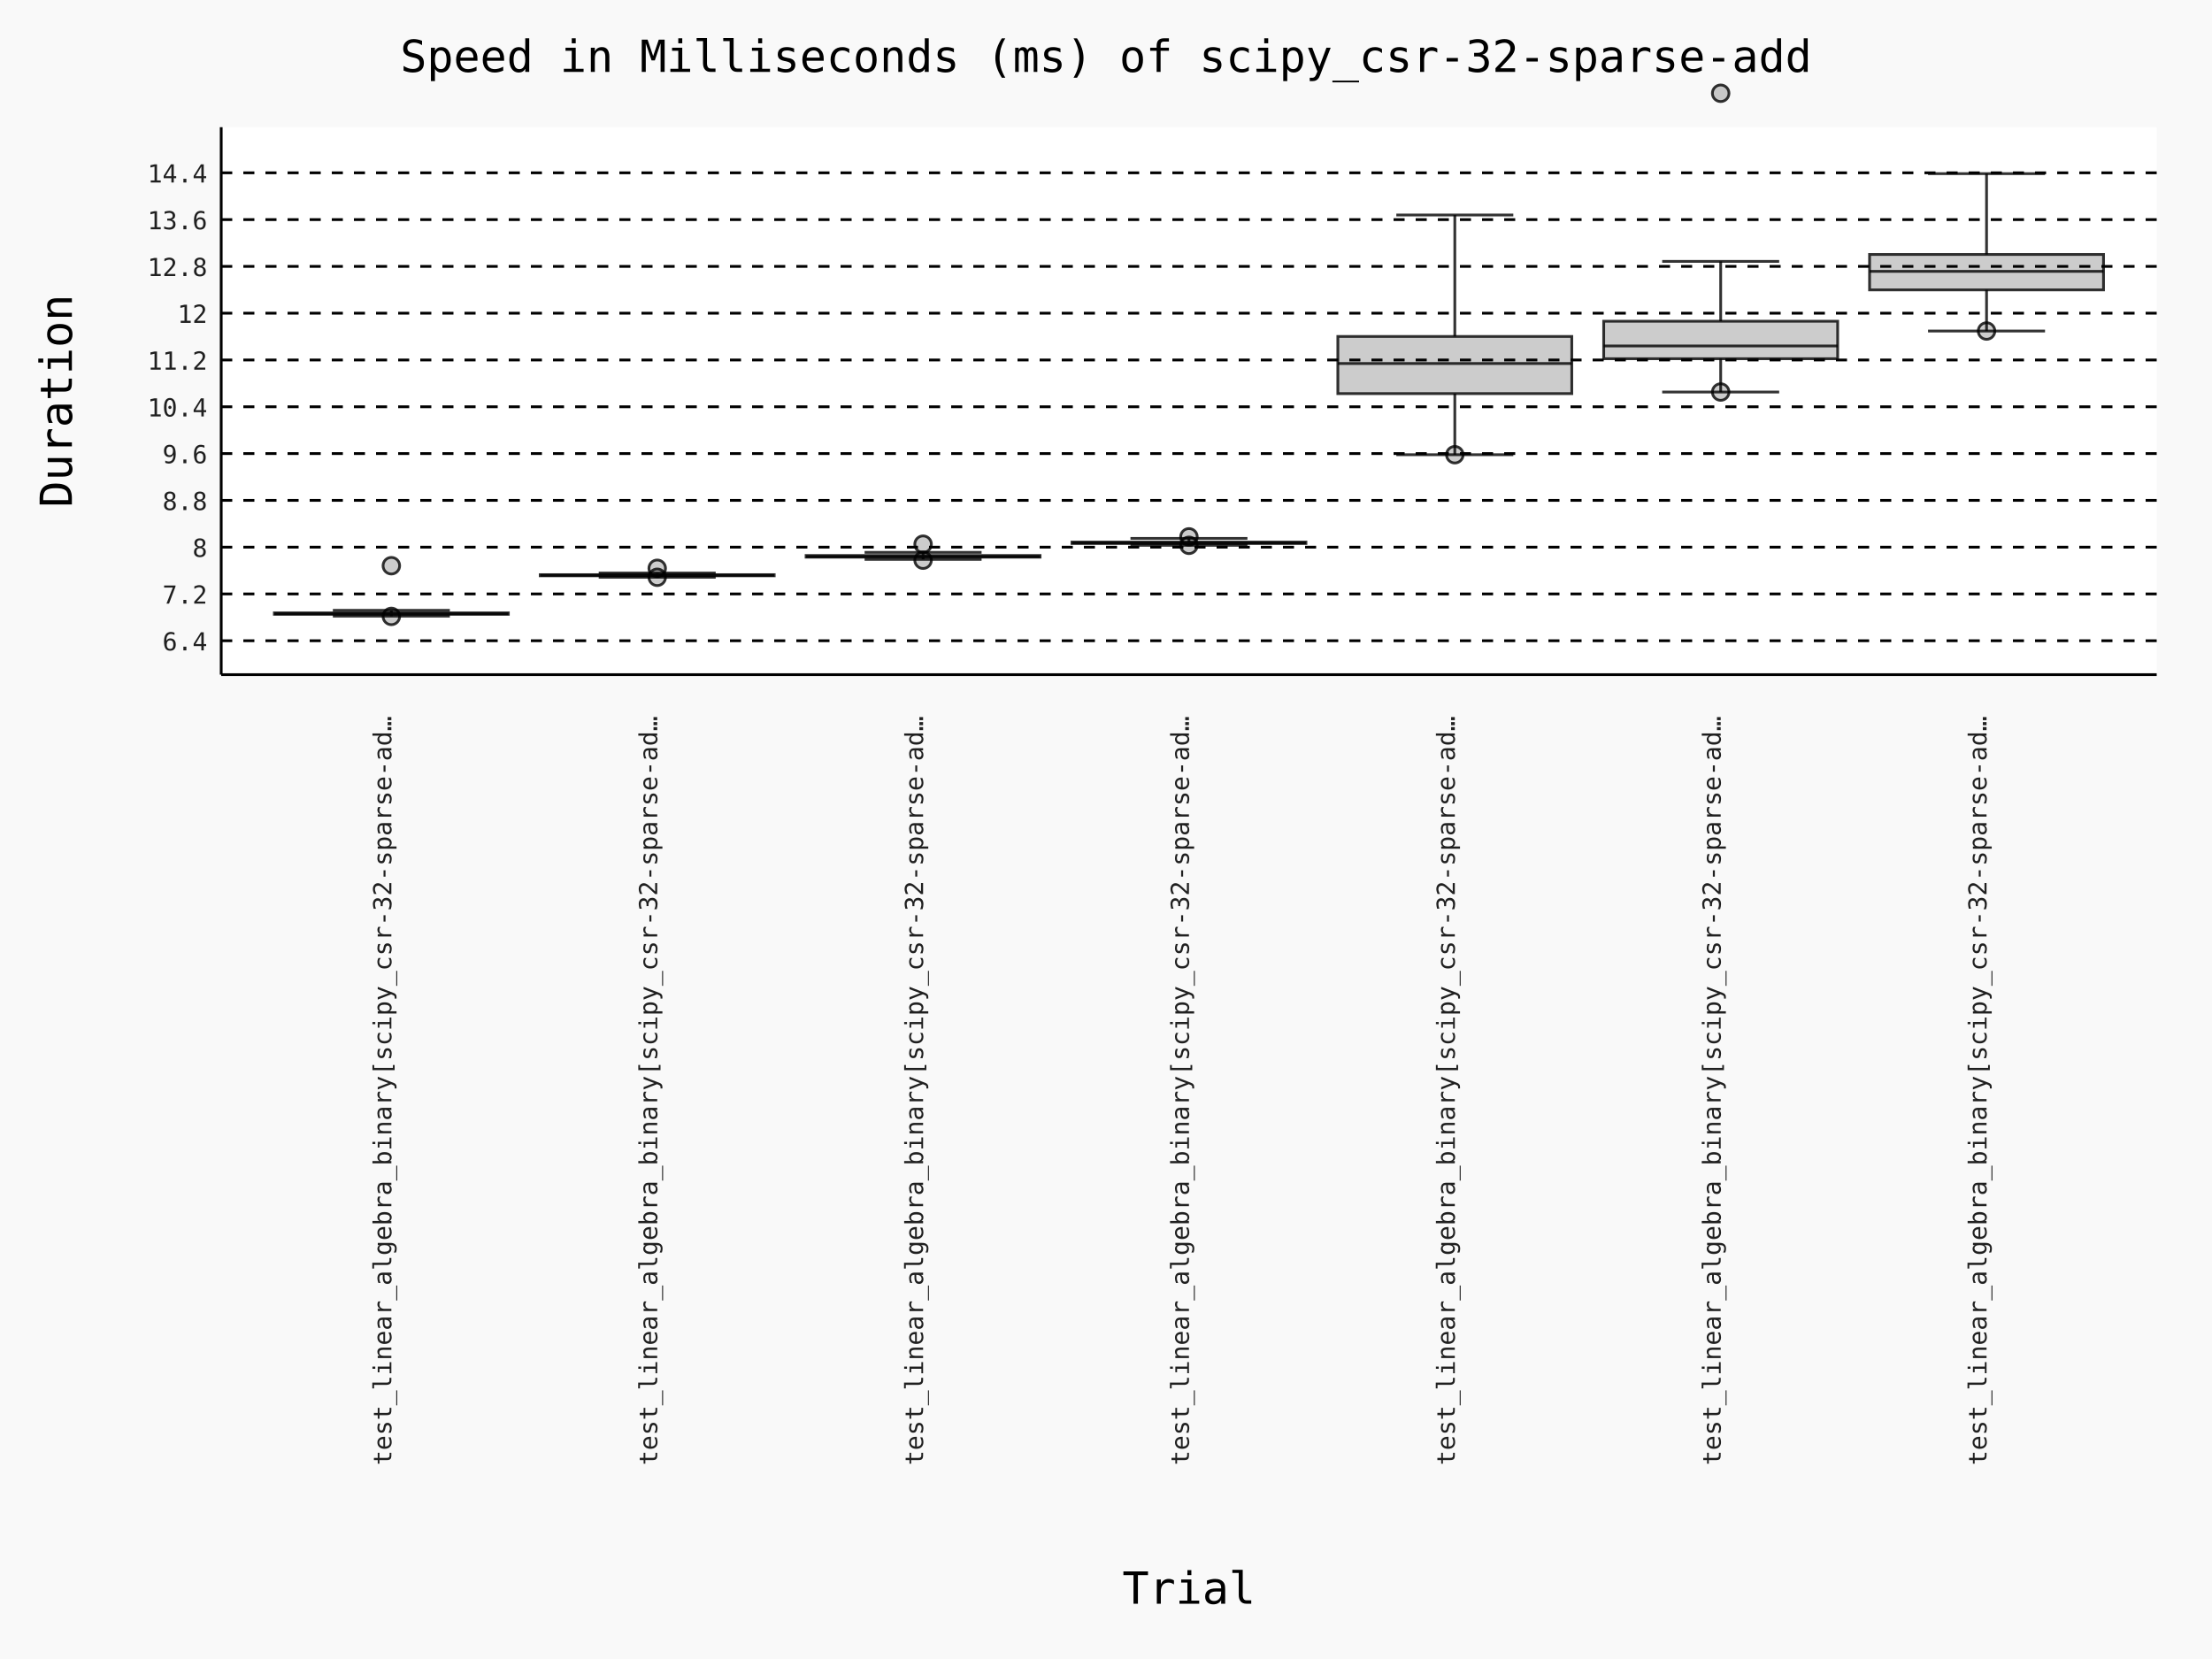
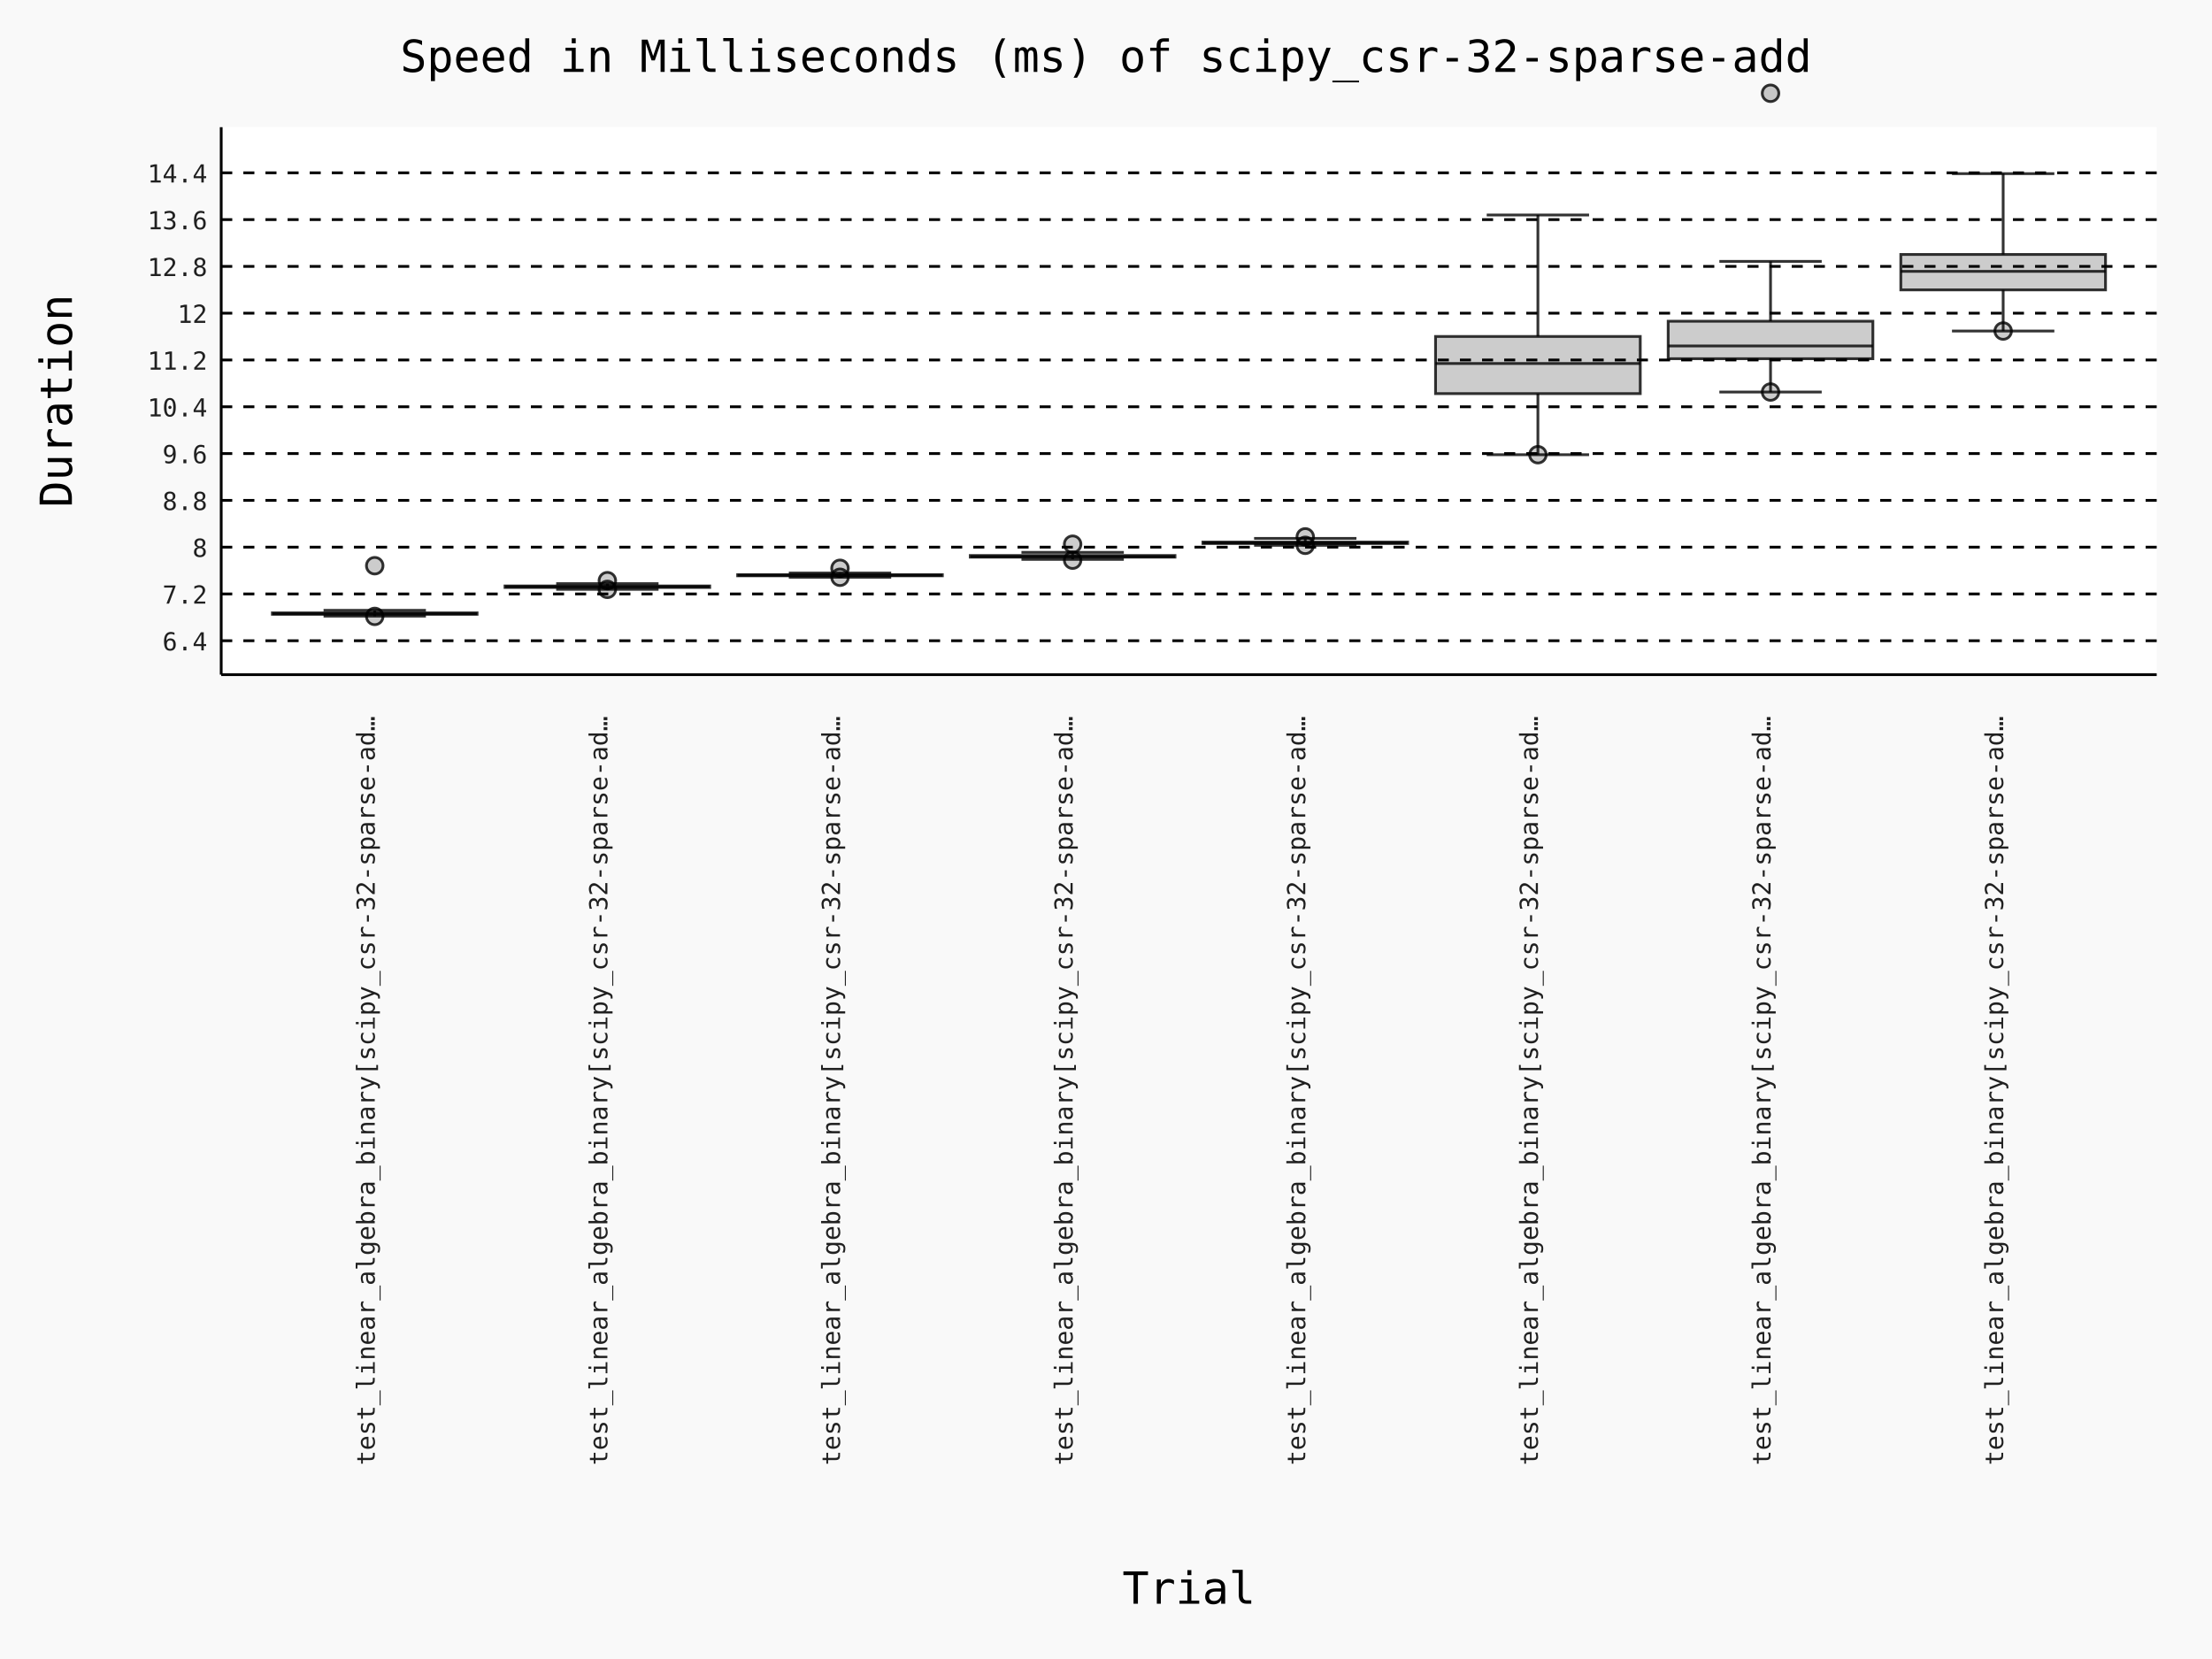
- <svg xmlns="http://www.w3.org/2000/svg" id="chart-33e291b8-1ae9-45a1-87c8-a9103d8016dd" class="pygal-chart" viewBox="0 0 800 600">
+ <svg xmlns="http://www.w3.org/2000/svg" id="chart-7c101848-7b3d-49ad-85f3-d1a7b686090b" class="pygal-chart" viewBox="0 0 800 600">
  <defs>
-     <style type="text/css">#chart-33e291b8-1ae9-45a1-87c8-a9103d8016dd{-webkit-user-select:none;-webkit-font-smoothing:antialiased;font-family:Consolas,"Deja Vu Sans Mono","Bitstream Vera Sans Mono","Courier New",monospace}#chart-33e291b8-1ae9-45a1-87c8-a9103d8016dd .title{font-family:Consolas,"Deja Vu Sans Mono","Bitstream Vera Sans Mono","Courier New",monospace;font-size:16px}#chart-33e291b8-1ae9-45a1-87c8-a9103d8016dd .legends .legend text{font-family:Consolas,"Deja Vu Sans Mono","Bitstream Vera Sans Mono","Courier New",monospace;font-size:14px}#chart-33e291b8-1ae9-45a1-87c8-a9103d8016dd .axis text{font-family:Consolas,"Deja Vu Sans Mono","Bitstream Vera Sans Mono","Courier New",monospace;font-size:10px}#chart-33e291b8-1ae9-45a1-87c8-a9103d8016dd .axis text.major{font-family:Consolas,"Deja Vu Sans Mono","Bitstream Vera Sans Mono","Courier New",monospace;font-size:10px}#chart-33e291b8-1ae9-45a1-87c8-a9103d8016dd .text-overlay text.value{font-family:Consolas,"Deja Vu Sans Mono","Bitstream Vera Sans Mono","Courier New",monospace;font-size:16px}#chart-33e291b8-1ae9-45a1-87c8-a9103d8016dd .text-overlay text.label{font-family:Consolas,"Deja Vu Sans Mono","Bitstream Vera Sans Mono","Courier New",monospace;font-size:10px}#chart-33e291b8-1ae9-45a1-87c8-a9103d8016dd .tooltip{font-family:Consolas,"Deja Vu Sans Mono","Bitstream Vera Sans Mono","Courier New",monospace;font-size:14px}#chart-33e291b8-1ae9-45a1-87c8-a9103d8016dd text.no_data{font-family:Consolas,"Deja Vu Sans Mono","Bitstream Vera Sans Mono","Courier New",monospace;font-size:64px}
- #chart-33e291b8-1ae9-45a1-87c8-a9103d8016dd{background-color:rgba(249,249,249,1)}#chart-33e291b8-1ae9-45a1-87c8-a9103d8016dd path,#chart-33e291b8-1ae9-45a1-87c8-a9103d8016dd line,#chart-33e291b8-1ae9-45a1-87c8-a9103d8016dd rect,#chart-33e291b8-1ae9-45a1-87c8-a9103d8016dd circle{-webkit-transition:150ms;-moz-transition:150ms;transition:150ms}#chart-33e291b8-1ae9-45a1-87c8-a9103d8016dd .graph &gt; .background{fill:rgba(249,249,249,1)}#chart-33e291b8-1ae9-45a1-87c8-a9103d8016dd .plot &gt; .background{fill:rgba(255,255,255,1)}#chart-33e291b8-1ae9-45a1-87c8-a9103d8016dd .graph{fill:rgba(0,0,0,.87)}#chart-33e291b8-1ae9-45a1-87c8-a9103d8016dd text.no_data{fill:rgba(0,0,0,1)}#chart-33e291b8-1ae9-45a1-87c8-a9103d8016dd .title{fill:rgba(0,0,0,1)}#chart-33e291b8-1ae9-45a1-87c8-a9103d8016dd .legends .legend text{fill:rgba(0,0,0,.87)}#chart-33e291b8-1ae9-45a1-87c8-a9103d8016dd .legends .legend:hover text{fill:rgba(0,0,0,1)}#chart-33e291b8-1ae9-45a1-87c8-a9103d8016dd .axis .line{stroke:rgba(0,0,0,1)}#chart-33e291b8-1ae9-45a1-87c8-a9103d8016dd .axis .guide.line{stroke:rgba(0,0,0,.54)}#chart-33e291b8-1ae9-45a1-87c8-a9103d8016dd .axis .major.line{stroke:rgba(0,0,0,.87)}#chart-33e291b8-1ae9-45a1-87c8-a9103d8016dd .axis text.major{fill:rgba(0,0,0,1)}#chart-33e291b8-1ae9-45a1-87c8-a9103d8016dd .axis.y .guides:hover .guide.line,#chart-33e291b8-1ae9-45a1-87c8-a9103d8016dd .line-graph .axis.x .guides:hover .guide.line,#chart-33e291b8-1ae9-45a1-87c8-a9103d8016dd .stackedline-graph .axis.x .guides:hover .guide.line,#chart-33e291b8-1ae9-45a1-87c8-a9103d8016dd .xy-graph .axis.x .guides:hover .guide.line{stroke:rgba(0,0,0,1)}#chart-33e291b8-1ae9-45a1-87c8-a9103d8016dd .axis .guides:hover text{fill:rgba(0,0,0,1)}#chart-33e291b8-1ae9-45a1-87c8-a9103d8016dd .reactive{fill-opacity:.7;stroke-opacity:.8;stroke-width:1}#chart-33e291b8-1ae9-45a1-87c8-a9103d8016dd .ci{stroke:rgba(0,0,0,.87)}#chart-33e291b8-1ae9-45a1-87c8-a9103d8016dd .reactive.active,#chart-33e291b8-1ae9-45a1-87c8-a9103d8016dd .active .reactive{fill-opacity:.8;stroke-opacity:.9;stroke-width:4}#chart-33e291b8-1ae9-45a1-87c8-a9103d8016dd .ci .reactive.active{stroke-width:1.5}#chart-33e291b8-1ae9-45a1-87c8-a9103d8016dd .series text{fill:rgba(0,0,0,1)}#chart-33e291b8-1ae9-45a1-87c8-a9103d8016dd .tooltip rect{fill:rgba(255,255,255,1);stroke:rgba(0,0,0,1);-webkit-transition:opacity 150ms;-moz-transition:opacity 150ms;transition:opacity 150ms}#chart-33e291b8-1ae9-45a1-87c8-a9103d8016dd .tooltip .label{fill:rgba(0,0,0,.87)}#chart-33e291b8-1ae9-45a1-87c8-a9103d8016dd .tooltip .label{fill:rgba(0,0,0,.87)}#chart-33e291b8-1ae9-45a1-87c8-a9103d8016dd .tooltip .legend{font-size:.8em;fill:rgba(0,0,0,.54)}#chart-33e291b8-1ae9-45a1-87c8-a9103d8016dd .tooltip .x_label{font-size:.6em;fill:rgba(0,0,0,1)}#chart-33e291b8-1ae9-45a1-87c8-a9103d8016dd .tooltip .xlink{font-size:.5em;text-decoration:underline}#chart-33e291b8-1ae9-45a1-87c8-a9103d8016dd .tooltip .value{font-size:1.5em}#chart-33e291b8-1ae9-45a1-87c8-a9103d8016dd .bound{font-size:.5em}#chart-33e291b8-1ae9-45a1-87c8-a9103d8016dd .max-value{font-size:.75em;fill:rgba(0,0,0,.54)}#chart-33e291b8-1ae9-45a1-87c8-a9103d8016dd .map-element{fill:rgba(255,255,255,1);stroke:rgba(0,0,0,.54) !important}#chart-33e291b8-1ae9-45a1-87c8-a9103d8016dd .map-element .reactive{fill-opacity:inherit;stroke-opacity:inherit}#chart-33e291b8-1ae9-45a1-87c8-a9103d8016dd .color-0,#chart-33e291b8-1ae9-45a1-87c8-a9103d8016dd .color-0 a:visited{stroke:#000000;fill:#000000}#chart-33e291b8-1ae9-45a1-87c8-a9103d8016dd .color-1,#chart-33e291b8-1ae9-45a1-87c8-a9103d8016dd .color-1 a:visited{stroke:#000000;fill:#000000}#chart-33e291b8-1ae9-45a1-87c8-a9103d8016dd .color-2,#chart-33e291b8-1ae9-45a1-87c8-a9103d8016dd .color-2 a:visited{stroke:#000000;fill:#000000}#chart-33e291b8-1ae9-45a1-87c8-a9103d8016dd .color-3,#chart-33e291b8-1ae9-45a1-87c8-a9103d8016dd .color-3 a:visited{stroke:#000000;fill:#000000}#chart-33e291b8-1ae9-45a1-87c8-a9103d8016dd .color-4,#chart-33e291b8-1ae9-45a1-87c8-a9103d8016dd .color-4 a:visited{stroke:#000000;fill:#000000}#chart-33e291b8-1ae9-45a1-87c8-a9103d8016dd .color-5,#chart-33e291b8-1ae9-45a1-87c8-a9103d8016dd .color-5 a:visited{stroke:#000000;fill:#000000}#chart-33e291b8-1ae9-45a1-87c8-a9103d8016dd .color-6,#chart-33e291b8-1ae9-45a1-87c8-a9103d8016dd .color-6 a:visited{stroke:#000000;fill:#000000}#chart-33e291b8-1ae9-45a1-87c8-a9103d8016dd .text-overlay .color-0 text{fill:white}#chart-33e291b8-1ae9-45a1-87c8-a9103d8016dd .text-overlay .color-1 text{fill:white}#chart-33e291b8-1ae9-45a1-87c8-a9103d8016dd .text-overlay .color-2 text{fill:white}#chart-33e291b8-1ae9-45a1-87c8-a9103d8016dd .text-overlay .color-3 text{fill:white}#chart-33e291b8-1ae9-45a1-87c8-a9103d8016dd .text-overlay .color-4 text{fill:white}#chart-33e291b8-1ae9-45a1-87c8-a9103d8016dd .text-overlay .color-5 text{fill:white}#chart-33e291b8-1ae9-45a1-87c8-a9103d8016dd .text-overlay .color-6 text{fill:white}
- #chart-33e291b8-1ae9-45a1-87c8-a9103d8016dd text.no_data{text-anchor:middle}#chart-33e291b8-1ae9-45a1-87c8-a9103d8016dd .guide.line{fill:none}#chart-33e291b8-1ae9-45a1-87c8-a9103d8016dd .centered{text-anchor:middle}#chart-33e291b8-1ae9-45a1-87c8-a9103d8016dd .title{text-anchor:middle}#chart-33e291b8-1ae9-45a1-87c8-a9103d8016dd .legends .legend text{fill-opacity:1}#chart-33e291b8-1ae9-45a1-87c8-a9103d8016dd .axis.x text{text-anchor:middle}#chart-33e291b8-1ae9-45a1-87c8-a9103d8016dd .axis.x:not(.web) text[transform]{text-anchor:start}#chart-33e291b8-1ae9-45a1-87c8-a9103d8016dd .axis.x:not(.web) text[transform].backwards{text-anchor:end}#chart-33e291b8-1ae9-45a1-87c8-a9103d8016dd .axis.y text{text-anchor:end}#chart-33e291b8-1ae9-45a1-87c8-a9103d8016dd .axis.y text[transform].backwards{text-anchor:start}#chart-33e291b8-1ae9-45a1-87c8-a9103d8016dd .axis.y2 text{text-anchor:start}#chart-33e291b8-1ae9-45a1-87c8-a9103d8016dd .axis.y2 text[transform].backwards{text-anchor:end}#chart-33e291b8-1ae9-45a1-87c8-a9103d8016dd .axis .guide.line{stroke-dasharray:4,4;stroke:black}#chart-33e291b8-1ae9-45a1-87c8-a9103d8016dd .axis .major.guide.line{stroke-dasharray:6,6;stroke:black}#chart-33e291b8-1ae9-45a1-87c8-a9103d8016dd .horizontal .axis.y .guide.line,#chart-33e291b8-1ae9-45a1-87c8-a9103d8016dd .horizontal .axis.y2 .guide.line,#chart-33e291b8-1ae9-45a1-87c8-a9103d8016dd .vertical .axis.x .guide.line{opacity:0}#chart-33e291b8-1ae9-45a1-87c8-a9103d8016dd .horizontal .axis.always_show .guide.line,#chart-33e291b8-1ae9-45a1-87c8-a9103d8016dd .vertical .axis.always_show .guide.line{opacity:1 !important}#chart-33e291b8-1ae9-45a1-87c8-a9103d8016dd .axis.y .guides:hover .guide.line,#chart-33e291b8-1ae9-45a1-87c8-a9103d8016dd .axis.y2 .guides:hover .guide.line,#chart-33e291b8-1ae9-45a1-87c8-a9103d8016dd .axis.x .guides:hover .guide.line{opacity:1}#chart-33e291b8-1ae9-45a1-87c8-a9103d8016dd .axis .guides:hover text{opacity:1}#chart-33e291b8-1ae9-45a1-87c8-a9103d8016dd .nofill{fill:none}#chart-33e291b8-1ae9-45a1-87c8-a9103d8016dd .subtle-fill{fill-opacity:.2}#chart-33e291b8-1ae9-45a1-87c8-a9103d8016dd .dot{stroke-width:1px;fill-opacity:1;stroke-opacity:1}#chart-33e291b8-1ae9-45a1-87c8-a9103d8016dd .dot.active{stroke-width:5px}#chart-33e291b8-1ae9-45a1-87c8-a9103d8016dd .dot.negative{fill:transparent}#chart-33e291b8-1ae9-45a1-87c8-a9103d8016dd text,#chart-33e291b8-1ae9-45a1-87c8-a9103d8016dd tspan{stroke:none !important}#chart-33e291b8-1ae9-45a1-87c8-a9103d8016dd .series text.active{opacity:1}#chart-33e291b8-1ae9-45a1-87c8-a9103d8016dd .tooltip rect{fill-opacity:.95;stroke-width:.5}#chart-33e291b8-1ae9-45a1-87c8-a9103d8016dd .tooltip text{fill-opacity:1}#chart-33e291b8-1ae9-45a1-87c8-a9103d8016dd .showable{visibility:hidden}#chart-33e291b8-1ae9-45a1-87c8-a9103d8016dd .showable.shown{visibility:visible}#chart-33e291b8-1ae9-45a1-87c8-a9103d8016dd .gauge-background{fill:rgba(229,229,229,1);stroke:none}#chart-33e291b8-1ae9-45a1-87c8-a9103d8016dd .bg-lines{stroke:rgba(249,249,249,1);stroke-width:2px}
+     <style type="text/css">#chart-7c101848-7b3d-49ad-85f3-d1a7b686090b{-webkit-user-select:none;-webkit-font-smoothing:antialiased;font-family:Consolas,"Deja Vu Sans Mono","Bitstream Vera Sans Mono","Courier New",monospace}#chart-7c101848-7b3d-49ad-85f3-d1a7b686090b .title{font-family:Consolas,"Deja Vu Sans Mono","Bitstream Vera Sans Mono","Courier New",monospace;font-size:16px}#chart-7c101848-7b3d-49ad-85f3-d1a7b686090b .legends .legend text{font-family:Consolas,"Deja Vu Sans Mono","Bitstream Vera Sans Mono","Courier New",monospace;font-size:14px}#chart-7c101848-7b3d-49ad-85f3-d1a7b686090b .axis text{font-family:Consolas,"Deja Vu Sans Mono","Bitstream Vera Sans Mono","Courier New",monospace;font-size:10px}#chart-7c101848-7b3d-49ad-85f3-d1a7b686090b .axis text.major{font-family:Consolas,"Deja Vu Sans Mono","Bitstream Vera Sans Mono","Courier New",monospace;font-size:10px}#chart-7c101848-7b3d-49ad-85f3-d1a7b686090b .text-overlay text.value{font-family:Consolas,"Deja Vu Sans Mono","Bitstream Vera Sans Mono","Courier New",monospace;font-size:16px}#chart-7c101848-7b3d-49ad-85f3-d1a7b686090b .text-overlay text.label{font-family:Consolas,"Deja Vu Sans Mono","Bitstream Vera Sans Mono","Courier New",monospace;font-size:10px}#chart-7c101848-7b3d-49ad-85f3-d1a7b686090b .tooltip{font-family:Consolas,"Deja Vu Sans Mono","Bitstream Vera Sans Mono","Courier New",monospace;font-size:14px}#chart-7c101848-7b3d-49ad-85f3-d1a7b686090b text.no_data{font-family:Consolas,"Deja Vu Sans Mono","Bitstream Vera Sans Mono","Courier New",monospace;font-size:64px}
+ #chart-7c101848-7b3d-49ad-85f3-d1a7b686090b{background-color:rgba(249,249,249,1)}#chart-7c101848-7b3d-49ad-85f3-d1a7b686090b path,#chart-7c101848-7b3d-49ad-85f3-d1a7b686090b line,#chart-7c101848-7b3d-49ad-85f3-d1a7b686090b rect,#chart-7c101848-7b3d-49ad-85f3-d1a7b686090b circle{-webkit-transition:150ms;-moz-transition:150ms;transition:150ms}#chart-7c101848-7b3d-49ad-85f3-d1a7b686090b .graph &gt; .background{fill:rgba(249,249,249,1)}#chart-7c101848-7b3d-49ad-85f3-d1a7b686090b .plot &gt; .background{fill:rgba(255,255,255,1)}#chart-7c101848-7b3d-49ad-85f3-d1a7b686090b .graph{fill:rgba(0,0,0,.87)}#chart-7c101848-7b3d-49ad-85f3-d1a7b686090b text.no_data{fill:rgba(0,0,0,1)}#chart-7c101848-7b3d-49ad-85f3-d1a7b686090b .title{fill:rgba(0,0,0,1)}#chart-7c101848-7b3d-49ad-85f3-d1a7b686090b .legends .legend text{fill:rgba(0,0,0,.87)}#chart-7c101848-7b3d-49ad-85f3-d1a7b686090b .legends .legend:hover text{fill:rgba(0,0,0,1)}#chart-7c101848-7b3d-49ad-85f3-d1a7b686090b .axis .line{stroke:rgba(0,0,0,1)}#chart-7c101848-7b3d-49ad-85f3-d1a7b686090b .axis .guide.line{stroke:rgba(0,0,0,.54)}#chart-7c101848-7b3d-49ad-85f3-d1a7b686090b .axis .major.line{stroke:rgba(0,0,0,.87)}#chart-7c101848-7b3d-49ad-85f3-d1a7b686090b .axis text.major{fill:rgba(0,0,0,1)}#chart-7c101848-7b3d-49ad-85f3-d1a7b686090b .axis.y .guides:hover .guide.line,#chart-7c101848-7b3d-49ad-85f3-d1a7b686090b .line-graph .axis.x .guides:hover .guide.line,#chart-7c101848-7b3d-49ad-85f3-d1a7b686090b .stackedline-graph .axis.x .guides:hover .guide.line,#chart-7c101848-7b3d-49ad-85f3-d1a7b686090b .xy-graph .axis.x .guides:hover .guide.line{stroke:rgba(0,0,0,1)}#chart-7c101848-7b3d-49ad-85f3-d1a7b686090b .axis .guides:hover text{fill:rgba(0,0,0,1)}#chart-7c101848-7b3d-49ad-85f3-d1a7b686090b .reactive{fill-opacity:.7;stroke-opacity:.8;stroke-width:1}#chart-7c101848-7b3d-49ad-85f3-d1a7b686090b .ci{stroke:rgba(0,0,0,.87)}#chart-7c101848-7b3d-49ad-85f3-d1a7b686090b .reactive.active,#chart-7c101848-7b3d-49ad-85f3-d1a7b686090b .active .reactive{fill-opacity:.8;stroke-opacity:.9;stroke-width:4}#chart-7c101848-7b3d-49ad-85f3-d1a7b686090b .ci .reactive.active{stroke-width:1.5}#chart-7c101848-7b3d-49ad-85f3-d1a7b686090b .series text{fill:rgba(0,0,0,1)}#chart-7c101848-7b3d-49ad-85f3-d1a7b686090b .tooltip rect{fill:rgba(255,255,255,1);stroke:rgba(0,0,0,1);-webkit-transition:opacity 150ms;-moz-transition:opacity 150ms;transition:opacity 150ms}#chart-7c101848-7b3d-49ad-85f3-d1a7b686090b .tooltip .label{fill:rgba(0,0,0,.87)}#chart-7c101848-7b3d-49ad-85f3-d1a7b686090b .tooltip .label{fill:rgba(0,0,0,.87)}#chart-7c101848-7b3d-49ad-85f3-d1a7b686090b .tooltip .legend{font-size:.8em;fill:rgba(0,0,0,.54)}#chart-7c101848-7b3d-49ad-85f3-d1a7b686090b .tooltip .x_label{font-size:.6em;fill:rgba(0,0,0,1)}#chart-7c101848-7b3d-49ad-85f3-d1a7b686090b .tooltip .xlink{font-size:.5em;text-decoration:underline}#chart-7c101848-7b3d-49ad-85f3-d1a7b686090b .tooltip .value{font-size:1.5em}#chart-7c101848-7b3d-49ad-85f3-d1a7b686090b .bound{font-size:.5em}#chart-7c101848-7b3d-49ad-85f3-d1a7b686090b .max-value{font-size:.75em;fill:rgba(0,0,0,.54)}#chart-7c101848-7b3d-49ad-85f3-d1a7b686090b .map-element{fill:rgba(255,255,255,1);stroke:rgba(0,0,0,.54) !important}#chart-7c101848-7b3d-49ad-85f3-d1a7b686090b .map-element .reactive{fill-opacity:inherit;stroke-opacity:inherit}#chart-7c101848-7b3d-49ad-85f3-d1a7b686090b .color-0,#chart-7c101848-7b3d-49ad-85f3-d1a7b686090b .color-0 a:visited{stroke:#000000;fill:#000000}#chart-7c101848-7b3d-49ad-85f3-d1a7b686090b .color-1,#chart-7c101848-7b3d-49ad-85f3-d1a7b686090b .color-1 a:visited{stroke:#000000;fill:#000000}#chart-7c101848-7b3d-49ad-85f3-d1a7b686090b .color-2,#chart-7c101848-7b3d-49ad-85f3-d1a7b686090b .color-2 a:visited{stroke:#000000;fill:#000000}#chart-7c101848-7b3d-49ad-85f3-d1a7b686090b .color-3,#chart-7c101848-7b3d-49ad-85f3-d1a7b686090b .color-3 a:visited{stroke:#000000;fill:#000000}#chart-7c101848-7b3d-49ad-85f3-d1a7b686090b .color-4,#chart-7c101848-7b3d-49ad-85f3-d1a7b686090b .color-4 a:visited{stroke:#000000;fill:#000000}#chart-7c101848-7b3d-49ad-85f3-d1a7b686090b .color-5,#chart-7c101848-7b3d-49ad-85f3-d1a7b686090b .color-5 a:visited{stroke:#000000;fill:#000000}#chart-7c101848-7b3d-49ad-85f3-d1a7b686090b .color-6,#chart-7c101848-7b3d-49ad-85f3-d1a7b686090b .color-6 a:visited{stroke:#000000;fill:#000000}#chart-7c101848-7b3d-49ad-85f3-d1a7b686090b .color-7,#chart-7c101848-7b3d-49ad-85f3-d1a7b686090b .color-7 a:visited{stroke:#000000;fill:#000000}#chart-7c101848-7b3d-49ad-85f3-d1a7b686090b .text-overlay .color-0 text{fill:white}#chart-7c101848-7b3d-49ad-85f3-d1a7b686090b .text-overlay .color-1 text{fill:white}#chart-7c101848-7b3d-49ad-85f3-d1a7b686090b .text-overlay .color-2 text{fill:white}#chart-7c101848-7b3d-49ad-85f3-d1a7b686090b .text-overlay .color-3 text{fill:white}#chart-7c101848-7b3d-49ad-85f3-d1a7b686090b .text-overlay .color-4 text{fill:white}#chart-7c101848-7b3d-49ad-85f3-d1a7b686090b .text-overlay .color-5 text{fill:white}#chart-7c101848-7b3d-49ad-85f3-d1a7b686090b .text-overlay .color-6 text{fill:white}#chart-7c101848-7b3d-49ad-85f3-d1a7b686090b .text-overlay .color-7 text{fill:white}
+ #chart-7c101848-7b3d-49ad-85f3-d1a7b686090b text.no_data{text-anchor:middle}#chart-7c101848-7b3d-49ad-85f3-d1a7b686090b .guide.line{fill:none}#chart-7c101848-7b3d-49ad-85f3-d1a7b686090b .centered{text-anchor:middle}#chart-7c101848-7b3d-49ad-85f3-d1a7b686090b .title{text-anchor:middle}#chart-7c101848-7b3d-49ad-85f3-d1a7b686090b .legends .legend text{fill-opacity:1}#chart-7c101848-7b3d-49ad-85f3-d1a7b686090b .axis.x text{text-anchor:middle}#chart-7c101848-7b3d-49ad-85f3-d1a7b686090b .axis.x:not(.web) text[transform]{text-anchor:start}#chart-7c101848-7b3d-49ad-85f3-d1a7b686090b .axis.x:not(.web) text[transform].backwards{text-anchor:end}#chart-7c101848-7b3d-49ad-85f3-d1a7b686090b .axis.y text{text-anchor:end}#chart-7c101848-7b3d-49ad-85f3-d1a7b686090b .axis.y text[transform].backwards{text-anchor:start}#chart-7c101848-7b3d-49ad-85f3-d1a7b686090b .axis.y2 text{text-anchor:start}#chart-7c101848-7b3d-49ad-85f3-d1a7b686090b .axis.y2 text[transform].backwards{text-anchor:end}#chart-7c101848-7b3d-49ad-85f3-d1a7b686090b .axis .guide.line{stroke-dasharray:4,4;stroke:black}#chart-7c101848-7b3d-49ad-85f3-d1a7b686090b .axis .major.guide.line{stroke-dasharray:6,6;stroke:black}#chart-7c101848-7b3d-49ad-85f3-d1a7b686090b .horizontal .axis.y .guide.line,#chart-7c101848-7b3d-49ad-85f3-d1a7b686090b .horizontal .axis.y2 .guide.line,#chart-7c101848-7b3d-49ad-85f3-d1a7b686090b .vertical .axis.x .guide.line{opacity:0}#chart-7c101848-7b3d-49ad-85f3-d1a7b686090b .horizontal .axis.always_show .guide.line,#chart-7c101848-7b3d-49ad-85f3-d1a7b686090b .vertical .axis.always_show .guide.line{opacity:1 !important}#chart-7c101848-7b3d-49ad-85f3-d1a7b686090b .axis.y .guides:hover .guide.line,#chart-7c101848-7b3d-49ad-85f3-d1a7b686090b .axis.y2 .guides:hover .guide.line,#chart-7c101848-7b3d-49ad-85f3-d1a7b686090b .axis.x .guides:hover .guide.line{opacity:1}#chart-7c101848-7b3d-49ad-85f3-d1a7b686090b .axis .guides:hover text{opacity:1}#chart-7c101848-7b3d-49ad-85f3-d1a7b686090b .nofill{fill:none}#chart-7c101848-7b3d-49ad-85f3-d1a7b686090b .subtle-fill{fill-opacity:.2}#chart-7c101848-7b3d-49ad-85f3-d1a7b686090b .dot{stroke-width:1px;fill-opacity:1;stroke-opacity:1}#chart-7c101848-7b3d-49ad-85f3-d1a7b686090b .dot.active{stroke-width:5px}#chart-7c101848-7b3d-49ad-85f3-d1a7b686090b .dot.negative{fill:transparent}#chart-7c101848-7b3d-49ad-85f3-d1a7b686090b text,#chart-7c101848-7b3d-49ad-85f3-d1a7b686090b tspan{stroke:none !important}#chart-7c101848-7b3d-49ad-85f3-d1a7b686090b .series text.active{opacity:1}#chart-7c101848-7b3d-49ad-85f3-d1a7b686090b .tooltip rect{fill-opacity:.95;stroke-width:.5}#chart-7c101848-7b3d-49ad-85f3-d1a7b686090b .tooltip text{fill-opacity:1}#chart-7c101848-7b3d-49ad-85f3-d1a7b686090b .showable{visibility:hidden}#chart-7c101848-7b3d-49ad-85f3-d1a7b686090b .showable.shown{visibility:visible}#chart-7c101848-7b3d-49ad-85f3-d1a7b686090b .gauge-background{fill:rgba(229,229,229,1);stroke:none}#chart-7c101848-7b3d-49ad-85f3-d1a7b686090b .bg-lines{stroke:rgba(249,249,249,1);stroke-width:2px}
.tooltip .value{font-size:1em !important}.axis text{font-size:9px !important}</style>
  </defs>
  <g class="graph custombox-graph vertical">
    <rect x="0" y="0" width="800" height="600" class="background" />
    <g transform="translate(80, 46)" class="plot">
      <rect x="0" y="0" width="700.0" height="198.0" class="background" />
      <g class="axis y always_show">
        <path d="M0 198 h700" class="line" />
        <g class="guides">
          <path d="M0 185.731 h700" class="guide line" />
          <text x="-5" y="189.231" class="">6.4</text>
        </g>
        <g class="guides">
          <path d="M0 168.808 h700" class="guide line" />
          <text x="-5" y="172.308" class="">7.2</text>
        </g>
        <g class="guides">
          <path d="M0 151.885 h700" class="guide line" />
          <text x="-5" y="155.385" class="">8</text>
        </g>
        <g class="guides">
          <path d="M0 134.962 h700" class="guide line" />
          <text x="-5" y="138.462" class="">8.8</text>
        </g>
        <g class="guides">
          <path d="M0 118.038 h700" class="guide line" />
          <text x="-5" y="121.538" class="">9.6</text>
        </g>
        <g class="guides">
          <path d="M0 101.115 h700" class="guide line" />
          <text x="-5" y="104.615" class="">10.4</text>
        </g>
        <g class="guides">
          <path d="M0 84.192 h700" class="guide line" />
          <text x="-5" y="87.692" class="">11.2</text>
        </g>
        <g class="guides">
          <path d="M0 67.269 h700" class="guide line" />
          <text x="-5" y="70.769" class="">12</text>
        </g>
        <g class="guides">
          <path d="M0 50.346 h700" class="guide line" />
          <text x="-5" y="53.846" class="">12.8</text>
        </g>
        <g class="guides">
          <path d="M0 33.423 h700" class="guide line" />
          <text x="-5" y="36.923" class="">13.6</text>
        </g>
        <g class="guides">
          <path d="M0 16.5 h700" class="guide line" />
          <text x="-5" y="20.0" class="">14.4</text>
        </g>
      </g>
      <g class="axis x">
        <path d="M0 0 v198" class="line" />
        <g class="guides">
-           <path d="M61.538 0 v198" class="guide line" />
-           <text x="61.538" y="213.0" class="backwards" transform="rotate(270 61.53846 213)">test_linear_algebra_binary[scipy_csr-32-sparse-ad…</text>
-         </g>
-         <g class="guides">
-           <path d="M157.692 0 v198" class="guide line" />
-           <text x="157.692" y="213.0" class="backwards" transform="rotate(270 157.6923 213)">test_linear_algebra_binary[scipy_csr-32-sparse-ad…</text>
-         </g>
-         <g class="guides">
-           <path d="M253.846 0 v198" class="guide line" />
-           <text x="253.846" y="213.0" class="backwards" transform="rotate(270 253.8462 213)">test_linear_algebra_binary[scipy_csr-32-sparse-ad…</text>
-         </g>
-         <g class="guides">
-           <path d="M350 0 v198" class="guide line" />
-           <text x="350.0" y="213.0" class="backwards" transform="rotate(270 350 213)">test_linear_algebra_binary[scipy_csr-32-sparse-ad…</text>
-         </g>
-         <g class="guides">
-           <path d="M446.154 0 v198" class="guide line" />
-           <text x="446.154" y="213.0" class="backwards" transform="rotate(270 446.1538 213)">test_linear_algebra_binary[scipy_csr-32-sparse-ad…</text>
-         </g>
-         <g class="guides">
-           <path d="M542.308 0 v198" class="guide line" />
-           <text x="542.308" y="213.0" class="backwards" transform="rotate(270 542.3077 213)">test_linear_algebra_binary[scipy_csr-32-sparse-ad…</text>
-         </g>
-         <g class="guides">
-           <path d="M638.462 0 v198" class="guide line" />
-           <text x="638.462" y="213.0" class="backwards" transform="rotate(270 638.4615 213)">test_linear_algebra_binary[scipy_csr-32-sparse-ad…</text>
+           <path d="M55.529 0 v198" class="guide line" />
+           <text x="55.529" y="213.0" class="backwards" transform="rotate(270 55.52885 213)">test_linear_algebra_binary[scipy_csr-32-sparse-ad…</text>
+         </g>
+         <g class="guides">
+           <path d="M139.663 0 v198" class="guide line" />
+           <text x="139.663" y="213.0" class="backwards" transform="rotate(270 139.6635 213)">test_linear_algebra_binary[scipy_csr-32-sparse-ad…</text>
+         </g>
+         <g class="guides">
+           <path d="M223.798 0 v198" class="guide line" />
+           <text x="223.798" y="213.0" class="backwards" transform="rotate(270 223.7981 213)">test_linear_algebra_binary[scipy_csr-32-sparse-ad…</text>
+         </g>
+         <g class="guides">
+           <path d="M307.933 0 v198" class="guide line" />
+           <text x="307.933" y="213.0" class="backwards" transform="rotate(270 307.9327 213)">test_linear_algebra_binary[scipy_csr-32-sparse-ad…</text>
+         </g>
+         <g class="guides">
+           <path d="M392.067 0 v198" class="guide line" />
+           <text x="392.067" y="213.0" class="backwards" transform="rotate(270 392.0673 213)">test_linear_algebra_binary[scipy_csr-32-sparse-ad…</text>
+         </g>
+         <g class="guides">
+           <path d="M476.202 0 v198" class="guide line" />
+           <text x="476.202" y="213.0" class="backwards" transform="rotate(270 476.2019 213)">test_linear_algebra_binary[scipy_csr-32-sparse-ad…</text>
+         </g>
+         <g class="guides">
+           <path d="M560.337 0 v198" class="guide line" />
+           <text x="560.337" y="213.0" class="backwards" transform="rotate(270 560.3365 213)">test_linear_algebra_binary[scipy_csr-32-sparse-ad…</text>
+         </g>
+         <g class="guides">
+           <path d="M644.471 0 v198" class="guide line" />
+           <text x="644.471" y="213.0" class="backwards" transform="rotate(270 644.4712 213)">test_linear_algebra_binary[scipy_csr-32-sparse-ad…</text>
        </g>
      </g>
      <g class="series serie-0 color-0">
        <g class="boxes">
          <g class="box">
-             <path stroke-width="3" d="M40.385 176.837 L82.692 176.837" class="reactive tooltip-trigger" />
-             <path stroke-width="3" d="M19.231 175.978 L103.846 175.978" class="reactive tooltip-trigger" />
-             <path stroke-width="3" d="M40.385 174.734 L82.692 174.734" class="reactive tooltip-trigger" />
-             <path stroke-width="2" d="M61.538 176.837 L61.538 176.16" class="reactive tooltip-trigger" />
-             <path stroke-width="2" d="M61.538 174.734 L61.538 175.657" class="reactive tooltip-trigger" />
-             <rect x="19.231" y="175.657" height="0.503" width="84.615" class="subtle-fill reactive tooltip-trigger" />
-             <circle cx="61.538" cy="176.926" r="3" class="subtle-fill reactive tooltip-trigger" />
-             <circle cx="61.538" cy="158.598" r="3" class="subtle-fill reactive tooltip-trigger" />
+             <path stroke-width="3" d="M37.019 176.837 L74.038 176.837" class="reactive tooltip-trigger" />
+             <path stroke-width="3" d="M18.51 175.978 L92.548 175.978" class="reactive tooltip-trigger" />
+             <path stroke-width="3" d="M37.019 174.734 L74.038 174.734" class="reactive tooltip-trigger" />
+             <path stroke-width="2" d="M55.529 176.837 L55.529 176.16" class="reactive tooltip-trigger" />
+             <path stroke-width="2" d="M55.529 174.734 L55.529 175.657" class="reactive tooltip-trigger" />
+             <rect x="18.51" y="175.657" height="0.503" width="74.038" class="subtle-fill reactive tooltip-trigger" />
+             <circle cx="55.529" cy="176.926" r="3" class="subtle-fill reactive tooltip-trigger" />
+             <circle cx="55.529" cy="158.598" r="3" class="subtle-fill reactive tooltip-trigger" />
          </g>
        </g>
      </g>
      <g class="series serie-1 color-1">
        <g class="boxes">
          <g class="box">
-             <path stroke-width="3" d="M136.538 162.778 L178.846 162.778" class="reactive tooltip-trigger" />
-             <path stroke-width="3" d="M115.385 162.044 L200 162.044" class="reactive tooltip-trigger" />
-             <path stroke-width="3" d="M136.538 161.238 L178.846 161.238" class="reactive tooltip-trigger" />
-             <path stroke-width="2" d="M157.692 162.778 L157.692 162.245" class="reactive tooltip-trigger" />
-             <path stroke-width="2" d="M157.692 161.238 L157.692 161.846" class="reactive tooltip-trigger" />
-             <rect x="115.385" y="161.846" height="0.399" width="84.615" class="subtle-fill reactive tooltip-trigger" />
-             <circle cx="157.692" cy="162.778" r="3" class="subtle-fill reactive tooltip-trigger" />
-             <circle cx="157.692" cy="159.535" r="3" class="subtle-fill reactive tooltip-trigger" />
+             <path stroke-width="3" d="M121.154 167.146 L158.173 167.146" class="reactive tooltip-trigger" />
+             <path stroke-width="3" d="M102.644 166.183 L176.683 166.183" class="reactive tooltip-trigger" />
+             <path stroke-width="3" d="M121.154 165.077 L158.173 165.077" class="reactive tooltip-trigger" />
+             <path stroke-width="2" d="M139.663 167.146 L139.663 166.462" class="reactive tooltip-trigger" />
+             <path stroke-width="2" d="M139.663 165.077 L139.663 165.921" class="reactive tooltip-trigger" />
+             <rect x="102.644" y="165.921" height="0.54" width="74.038" class="subtle-fill reactive tooltip-trigger" />
+             <circle cx="139.663" cy="167.146" r="3" class="subtle-fill reactive tooltip-trigger" />
+             <circle cx="139.663" cy="164.007" r="3" class="subtle-fill reactive tooltip-trigger" />
          </g>
        </g>
      </g>
      <g class="series serie-2 color-2">
        <g class="boxes">
          <g class="box">
-             <path stroke-width="3" d="M232.692 156.31 L275 156.31" class="reactive tooltip-trigger" />
-             <path stroke-width="3" d="M211.538 155.299 L296.154 155.299" class="reactive tooltip-trigger" />
-             <path stroke-width="3" d="M232.692 153.774 L275 153.774" class="reactive tooltip-trigger" />
-             <path stroke-width="2" d="M253.846 156.31 L253.846 155.499" class="reactive tooltip-trigger" />
-             <path stroke-width="2" d="M253.846 153.774 L253.846 154.908" class="reactive tooltip-trigger" />
-             <rect x="211.538" y="154.908" height="0.592" width="84.615" class="subtle-fill reactive tooltip-trigger" />
-             <circle cx="253.846" cy="156.596" r="3" class="subtle-fill reactive tooltip-trigger" />
-             <circle cx="253.846" cy="150.816" r="3" class="subtle-fill reactive tooltip-trigger" />
+             <path stroke-width="3" d="M205.288 162.778 L242.308 162.778" class="reactive tooltip-trigger" />
+             <path stroke-width="3" d="M186.779 162.044 L260.817 162.044" class="reactive tooltip-trigger" />
+             <path stroke-width="3" d="M205.288 161.238 L242.308 161.238" class="reactive tooltip-trigger" />
+             <path stroke-width="2" d="M223.798 162.778 L223.798 162.245" class="reactive tooltip-trigger" />
+             <path stroke-width="2" d="M223.798 161.238 L223.798 161.846" class="reactive tooltip-trigger" />
+             <rect x="186.779" y="161.846" height="0.399" width="74.038" class="subtle-fill reactive tooltip-trigger" />
+             <circle cx="223.798" cy="162.778" r="3" class="subtle-fill reactive tooltip-trigger" />
+             <circle cx="223.798" cy="159.535" r="3" class="subtle-fill reactive tooltip-trigger" />
          </g>
        </g>
      </g>
      <g class="series serie-3 color-3">
        <g class="boxes">
          <g class="box">
-             <path stroke-width="3" d="M328.846 151.222 L371.154 151.222" class="reactive tooltip-trigger" />
-             <path stroke-width="3" d="M307.692 150.343 L392.308 150.343" class="reactive tooltip-trigger" />
-             <path stroke-width="3" d="M328.846 148.717 L371.154 148.717" class="reactive tooltip-trigger" />
-             <path stroke-width="2" d="M350 151.222 L350 150.556" class="reactive tooltip-trigger" />
-             <path stroke-width="2" d="M350 148.717 L350 150.052" class="reactive tooltip-trigger" />
-             <rect x="307.692" y="150.052" height="0.503" width="84.615" class="subtle-fill reactive tooltip-trigger" />
-             <circle cx="350.0" cy="151.222" r="3" class="subtle-fill reactive tooltip-trigger" />
-             <circle cx="350.0" cy="148.165" r="3" class="subtle-fill reactive tooltip-trigger" />
+             <path stroke-width="3" d="M289.423 156.31 L326.442 156.31" class="reactive tooltip-trigger" />
+             <path stroke-width="3" d="M270.913 155.299 L344.952 155.299" class="reactive tooltip-trigger" />
+             <path stroke-width="3" d="M289.423 153.774 L326.442 153.774" class="reactive tooltip-trigger" />
+             <path stroke-width="2" d="M307.933 156.31 L307.933 155.499" class="reactive tooltip-trigger" />
+             <path stroke-width="2" d="M307.933 153.774 L307.933 154.908" class="reactive tooltip-trigger" />
+             <rect x="270.913" y="154.908" height="0.592" width="74.038" class="subtle-fill reactive tooltip-trigger" />
+             <circle cx="307.933" cy="156.596" r="3" class="subtle-fill reactive tooltip-trigger" />
+             <circle cx="307.933" cy="150.816" r="3" class="subtle-fill reactive tooltip-trigger" />
          </g>
        </g>
      </g>
      <g class="series serie-4 color-4">
        <g class="boxes">
          <g class="box">
-             <path stroke-width="3" d="M425 118.452 L467.308 118.452" class="reactive tooltip-trigger" />
-             <path stroke-width="3" d="M403.846 85.466 L488.462 85.466" class="reactive tooltip-trigger" />
-             <path stroke-width="3" d="M425 31.757 L467.308 31.757" class="reactive tooltip-trigger" />
-             <path stroke-width="2" d="M446.154 118.452 L446.154 96.358" class="reactive tooltip-trigger" />
-             <path stroke-width="2" d="M446.154 31.757 L446.154 75.688" class="reactive tooltip-trigger" />
-             <rect x="403.846" y="75.688" height="20.671" width="84.615" class="subtle-fill reactive tooltip-trigger" />
-             <circle cx="446.154" cy="118.452" r="3" class="subtle-fill reactive tooltip-trigger" />
-             <circle cx="446.154" cy="-93.288" r="3" class="subtle-fill reactive tooltip-trigger" />
+             <path stroke-width="3" d="M373.558 151.222 L410.577 151.222" class="reactive tooltip-trigger" />
+             <path stroke-width="3" d="M355.048 150.343 L429.087 150.343" class="reactive tooltip-trigger" />
+             <path stroke-width="3" d="M373.558 148.717 L410.577 148.717" class="reactive tooltip-trigger" />
+             <path stroke-width="2" d="M392.067 151.222 L392.067 150.556" class="reactive tooltip-trigger" />
+             <path stroke-width="2" d="M392.067 148.717 L392.067 150.052" class="reactive tooltip-trigger" />
+             <rect x="355.048" y="150.052" height="0.503" width="74.038" class="subtle-fill reactive tooltip-trigger" />
+             <circle cx="392.067" cy="151.222" r="3" class="subtle-fill reactive tooltip-trigger" />
+             <circle cx="392.067" cy="148.165" r="3" class="subtle-fill reactive tooltip-trigger" />
          </g>
        </g>
      </g>
      <g class="series serie-5 color-5">
        <g class="boxes">
          <g class="box">
-             <path stroke-width="3" d="M521.154 95.784 L563.462 95.784" class="reactive tooltip-trigger" />
-             <path stroke-width="3" d="M500 79.121 L584.615 79.121" class="reactive tooltip-trigger" />
-             <path stroke-width="3" d="M521.154 48.531 L563.462 48.531" class="reactive tooltip-trigger" />
-             <path stroke-width="2" d="M542.308 95.784 L542.308 83.739" class="reactive tooltip-trigger" />
-             <path stroke-width="2" d="M542.308 48.531 L542.308 70.175" class="reactive tooltip-trigger" />
-             <rect x="500" y="70.175" height="13.564" width="84.615" class="subtle-fill reactive tooltip-trigger" />
-             <circle cx="542.308" cy="95.784" r="3" class="subtle-fill reactive tooltip-trigger" />
-             <circle cx="542.308" cy="-12.267" r="3" class="subtle-fill reactive tooltip-trigger" />
+             <path stroke-width="3" d="M457.692 118.452 L494.712 118.452" class="reactive tooltip-trigger" />
+             <path stroke-width="3" d="M439.183 85.466 L513.221 85.466" class="reactive tooltip-trigger" />
+             <path stroke-width="3" d="M457.692 31.757 L494.712 31.757" class="reactive tooltip-trigger" />
+             <path stroke-width="2" d="M476.202 118.452 L476.202 96.358" class="reactive tooltip-trigger" />
+             <path stroke-width="2" d="M476.202 31.757 L476.202 75.688" class="reactive tooltip-trigger" />
+             <rect x="439.183" y="75.688" height="20.671" width="74.038" class="subtle-fill reactive tooltip-trigger" />
+             <circle cx="476.202" cy="118.452" r="3" class="subtle-fill reactive tooltip-trigger" />
+             <circle cx="476.202" cy="-93.288" r="3" class="subtle-fill reactive tooltip-trigger" />
          </g>
        </g>
      </g>
      <g class="series serie-6 color-6">
        <g class="boxes">
          <g class="box">
-             <path stroke-width="3" d="M617.308 73.721 L659.615 73.721" class="reactive tooltip-trigger" />
-             <path stroke-width="3" d="M596.154 52.14 L680.769 52.14" class="reactive tooltip-trigger" />
-             <path stroke-width="3" d="M617.308 16.801 L659.615 16.801" class="reactive tooltip-trigger" />
-             <path stroke-width="2" d="M638.462 73.721 L638.462 58.845" class="reactive tooltip-trigger" />
-             <path stroke-width="2" d="M638.462 16.801 L638.462 46.026" class="reactive tooltip-trigger" />
-             <rect x="596.154" y="46.026" height="12.819" width="84.615" class="subtle-fill reactive tooltip-trigger" />
-             <circle cx="638.462" cy="73.721" r="3" class="subtle-fill reactive tooltip-trigger" />
-             <circle cx="638.462" cy="-53.699" r="3" class="subtle-fill reactive tooltip-trigger" />
+             <path stroke-width="3" d="M541.827 95.784 L578.846 95.784" class="reactive tooltip-trigger" />
+             <path stroke-width="3" d="M523.317 79.121 L597.356 79.121" class="reactive tooltip-trigger" />
+             <path stroke-width="3" d="M541.827 48.531 L578.846 48.531" class="reactive tooltip-trigger" />
+             <path stroke-width="2" d="M560.337 95.784 L560.337 83.739" class="reactive tooltip-trigger" />
+             <path stroke-width="2" d="M560.337 48.531 L560.337 70.175" class="reactive tooltip-trigger" />
+             <rect x="523.317" y="70.175" height="13.564" width="74.038" class="subtle-fill reactive tooltip-trigger" />
+             <circle cx="560.337" cy="95.784" r="3" class="subtle-fill reactive tooltip-trigger" />
+             <circle cx="560.337" cy="-12.267" r="3" class="subtle-fill reactive tooltip-trigger" />
+           </g>
+         </g>
+       </g>
+       <g class="series serie-7 color-7">
+         <g class="boxes">
+           <g class="box">
+             <path stroke-width="3" d="M625.962 73.721 L662.981 73.721" class="reactive tooltip-trigger" />
+             <path stroke-width="3" d="M607.452 52.14 L681.49 52.14" class="reactive tooltip-trigger" />
+             <path stroke-width="3" d="M625.962 16.801 L662.981 16.801" class="reactive tooltip-trigger" />
+             <path stroke-width="2" d="M644.471 73.721 L644.471 58.845" class="reactive tooltip-trigger" />
+             <path stroke-width="2" d="M644.471 16.801 L644.471 46.026" class="reactive tooltip-trigger" />
+             <rect x="607.452" y="46.026" height="12.819" width="74.038" class="subtle-fill reactive tooltip-trigger" />
+             <circle cx="644.471" cy="73.721" r="3" class="subtle-fill reactive tooltip-trigger" />
+             <circle cx="644.471" cy="-53.699" r="3" class="subtle-fill reactive tooltip-trigger" />
          </g>
        </g>
      </g>
    </g>
    <g class="titles">
      <text x="400.0" y="26" class="title plot_title">Speed in Milliseconds (ms) of scipy_csr-32-sparse-add</text>
      <text x="430.0" y="580.0" class="title">Trial</text>
      <text x="0" y="171.0" class="title" transform="rotate(-90 0 145)">Duration</text>
    </g>
    <g transform="translate(80, 46)" class="plot overlay">
      <g class="series serie-0 color-0" />
      <g class="series serie-1 color-1" />
      <g class="series serie-2 color-2" />
      <g class="series serie-3 color-3" />
      <g class="series serie-4 color-4" />
      <g class="series serie-5 color-5" />
      <g class="series serie-6 color-6" />
+       <g class="series serie-7 color-7" />
    </g>
    <g transform="translate(80, 46)" class="plot text-overlay">
      <g class="series serie-0 color-0" />
      <g class="series serie-1 color-1" />
      <g class="series serie-2 color-2" />
      <g class="series serie-3 color-3" />
      <g class="series serie-4 color-4" />
      <g class="series serie-5 color-5" />
      <g class="series serie-6 color-6" />
+       <g class="series serie-7 color-7" />
    </g>
    <g transform="translate(80, 46)" class="plot tooltip-overlay">
      <g transform="translate(0 0)" style="opacity: 0" class="tooltip">
        <rect rx="0" ry="0" width="0" height="0" class="tooltip-box" />
        <g class="text" />
      </g>
    </g>
  </g>
</svg>
